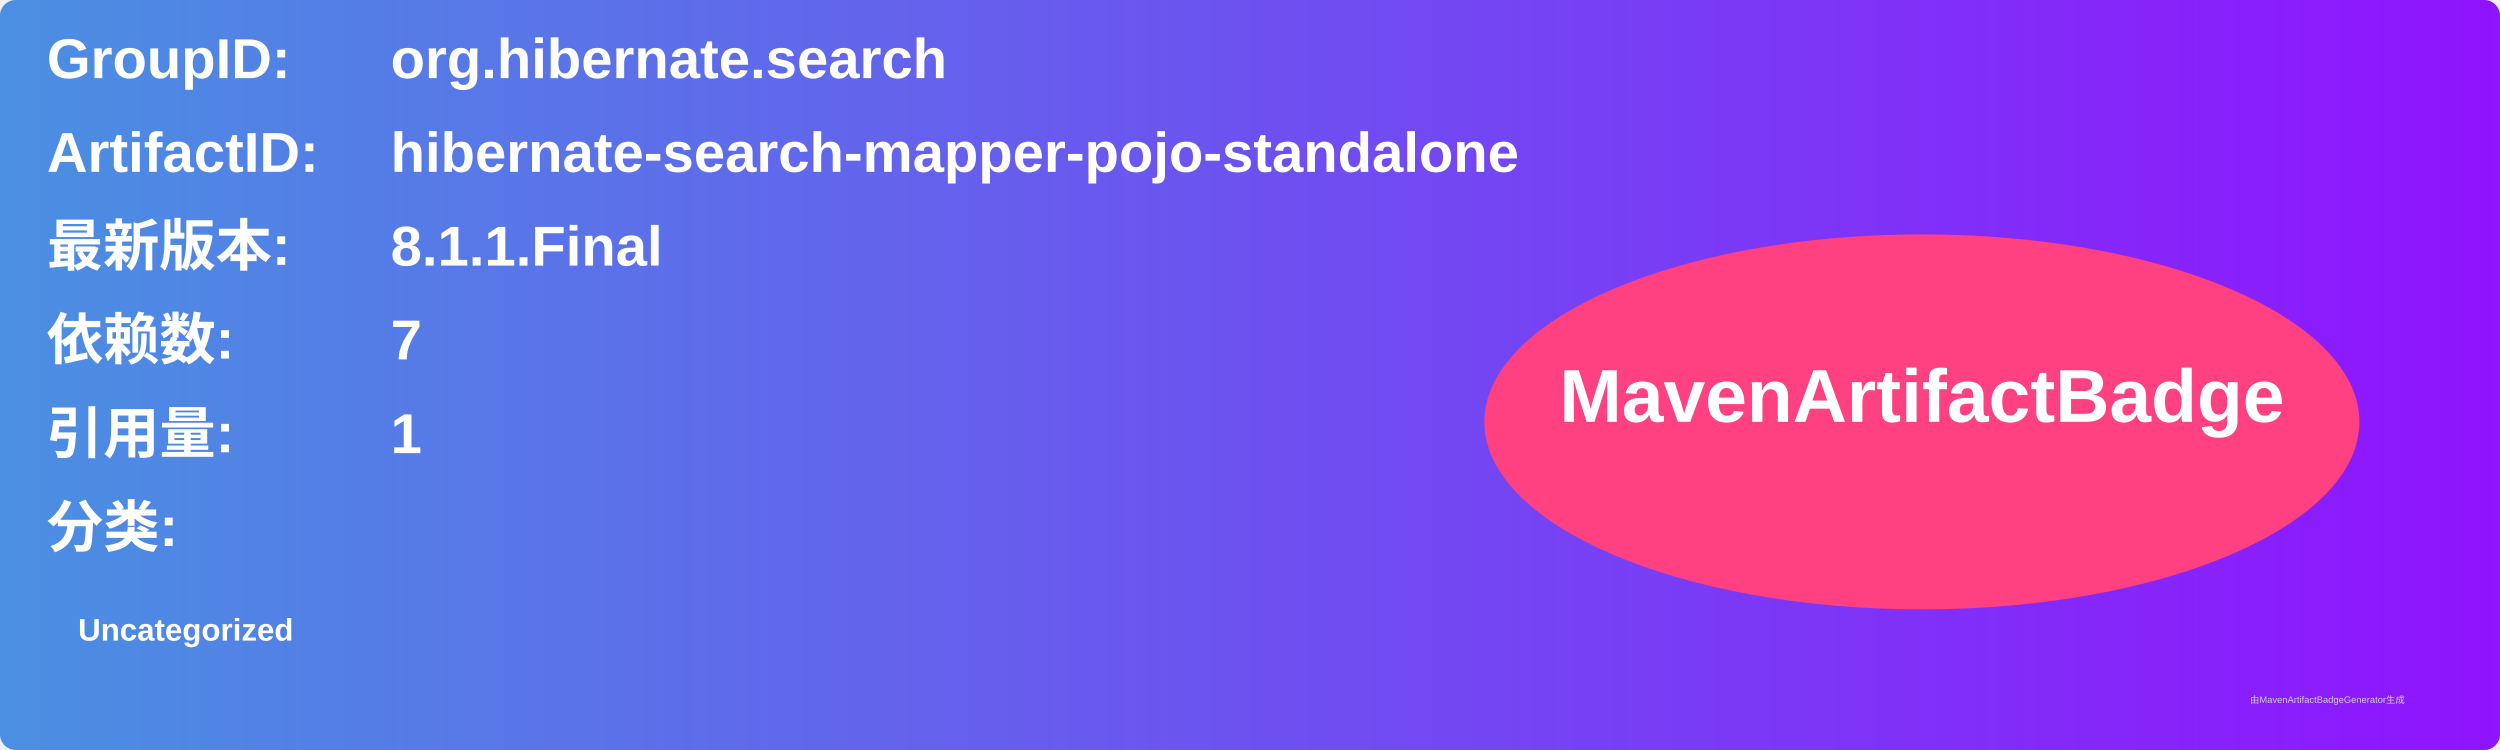
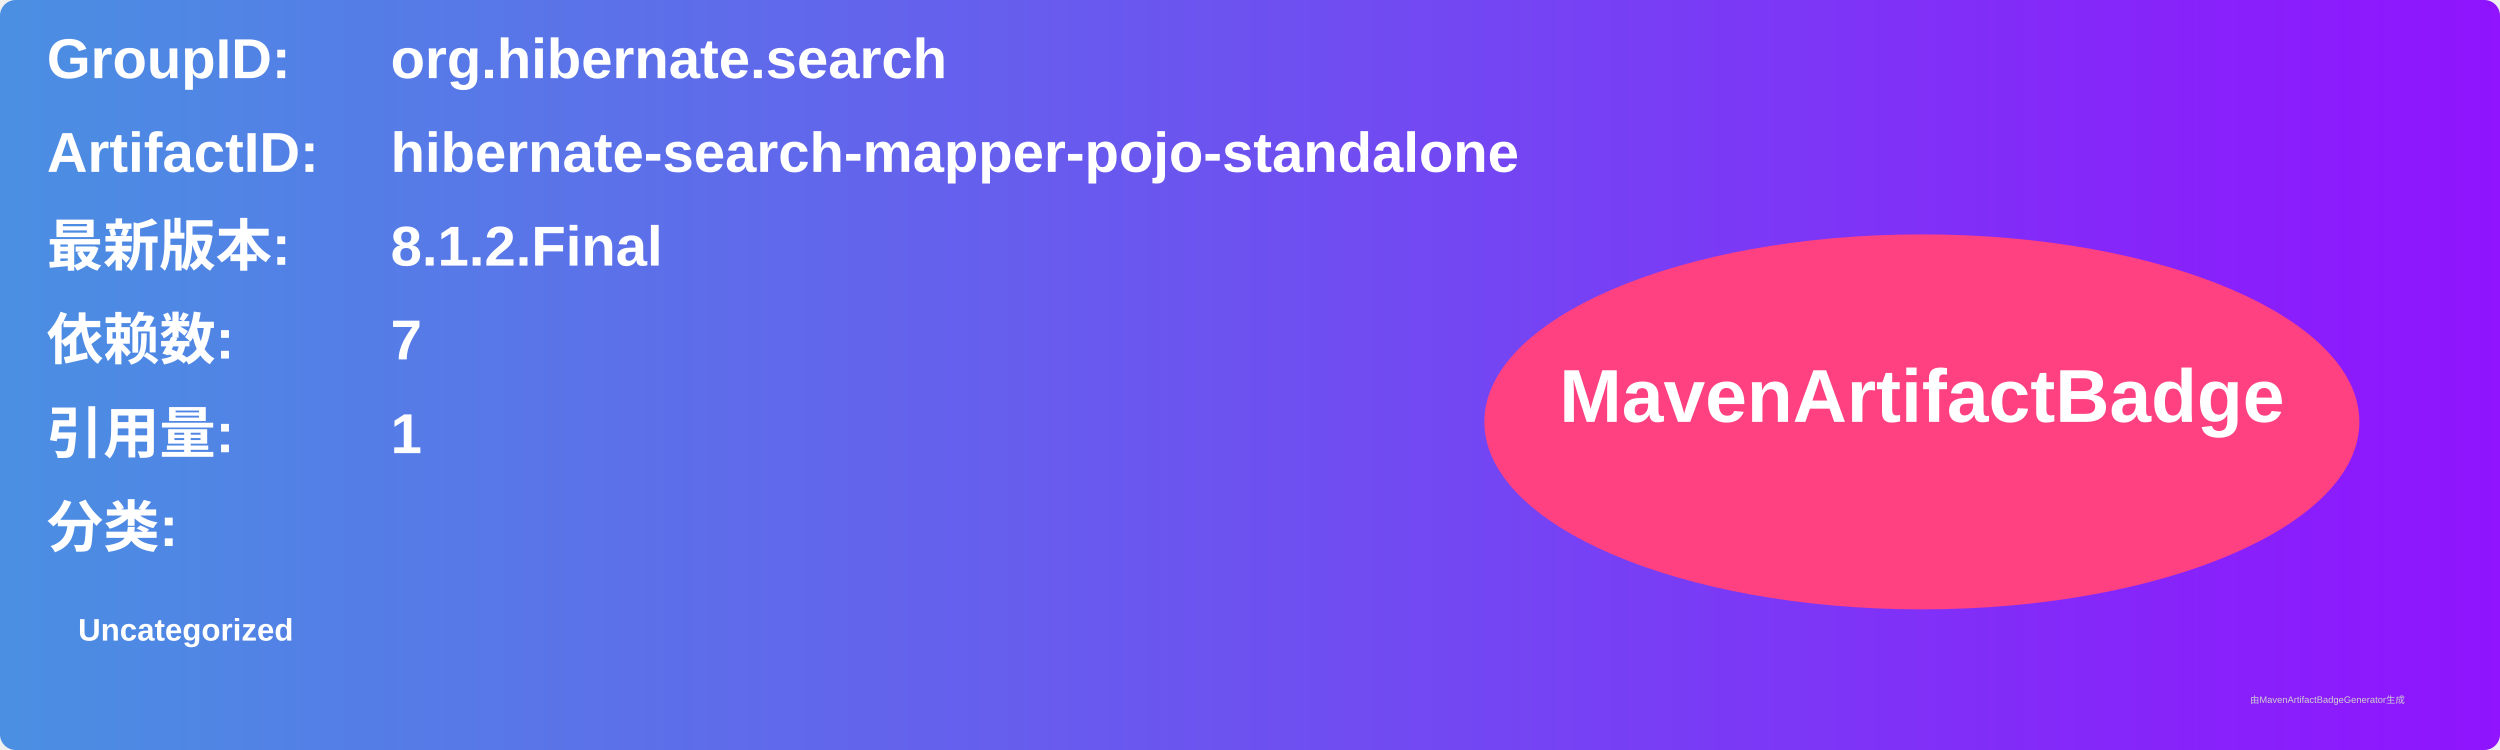
<svg xmlns="http://www.w3.org/2000/svg" width="800" height="240" viewBox="0 0 800 240">
  <linearGradient id="grad" x1="0%" y1="0%" x2="100%" y2="0%">
    <stop offset="0%" stop-color="#4a90e2" />
    <stop offset="100%" stop-color="#9013fe" />
  </linearGradient>
  <rect width="100%" height="100%" rx="5" ry="5" fill="url(#grad)" />
  <g transform="translate(15, 15)">
    <text x="0" y="10" font-family="Arial" font-size="18" fill="white" font-weight="bold" width="260">GroupID:</text>
    <text x="110" y="10" font-family="Arial" font-size="18" fill="white" font-weight="bold" width="460">org.hibernate.search</text>
    <text x="0" y="40" font-family="Arial" font-size="18" fill="white" font-weight="bold" width="260">ArtifactID:</text>
    <text x="110" y="40" font-family="Arial" font-size="18" fill="white" font-weight="bold" width="460">hibernate-search-mapper-pojo-standalone</text>
    <text x="0" y="70" font-family="Arial" font-size="18" fill="white" font-weight="bold">最新版本:</text>
    <text x="110" y="70" font-family="Arial" font-size="18" fill="white" font-weight="bold">
-       <tspan font-weight="bold">8.1.1.Final</tspan>
+       <tspan font-weight="bold">8.1.2.Final</tspan>
    </text>
    <text x="0" y="100" font-family="Arial" font-size="18" fill="white" font-weight="bold">依赖数: </text>
    <text x="110" y="100" font-family="Arial" font-size="18" fill="white">
      <tspan font-weight="bold">7</tspan>
    </text>
    <text x="0" y="130" font-family="Arial" font-size="18" fill="white" font-weight="bold">引用量: </text>
    <text x="110" y="130" font-family="Arial" font-size="18" fill="white">
      <tspan font-weight="bold">1</tspan>
    </text>
    <text x="0" y="160" font-family="Arial" font-size="18" fill="white" font-weight="bold">分类:</text>
    <text x="10" y="190" font-family="Arial" font-size="10" fill="white">
      <tspan font-weight="bold">Uncategorized</tspan>
    </text>
    <ellipse cx="600" cy="120" rx="140" ry="60" fill="#ff4081" />
    <text x="600" y="120" text-anchor="middle" font-family="Arial" font-size="24" fill="white" font-weight="bold">MavenArtifactBadge</text>
  </g>
  <text x="720" y="225" font-family="Arial" font-size="3" fill="#d0d0d0">由MavenArtifactBadgeGenerator生成</text>
</svg>
